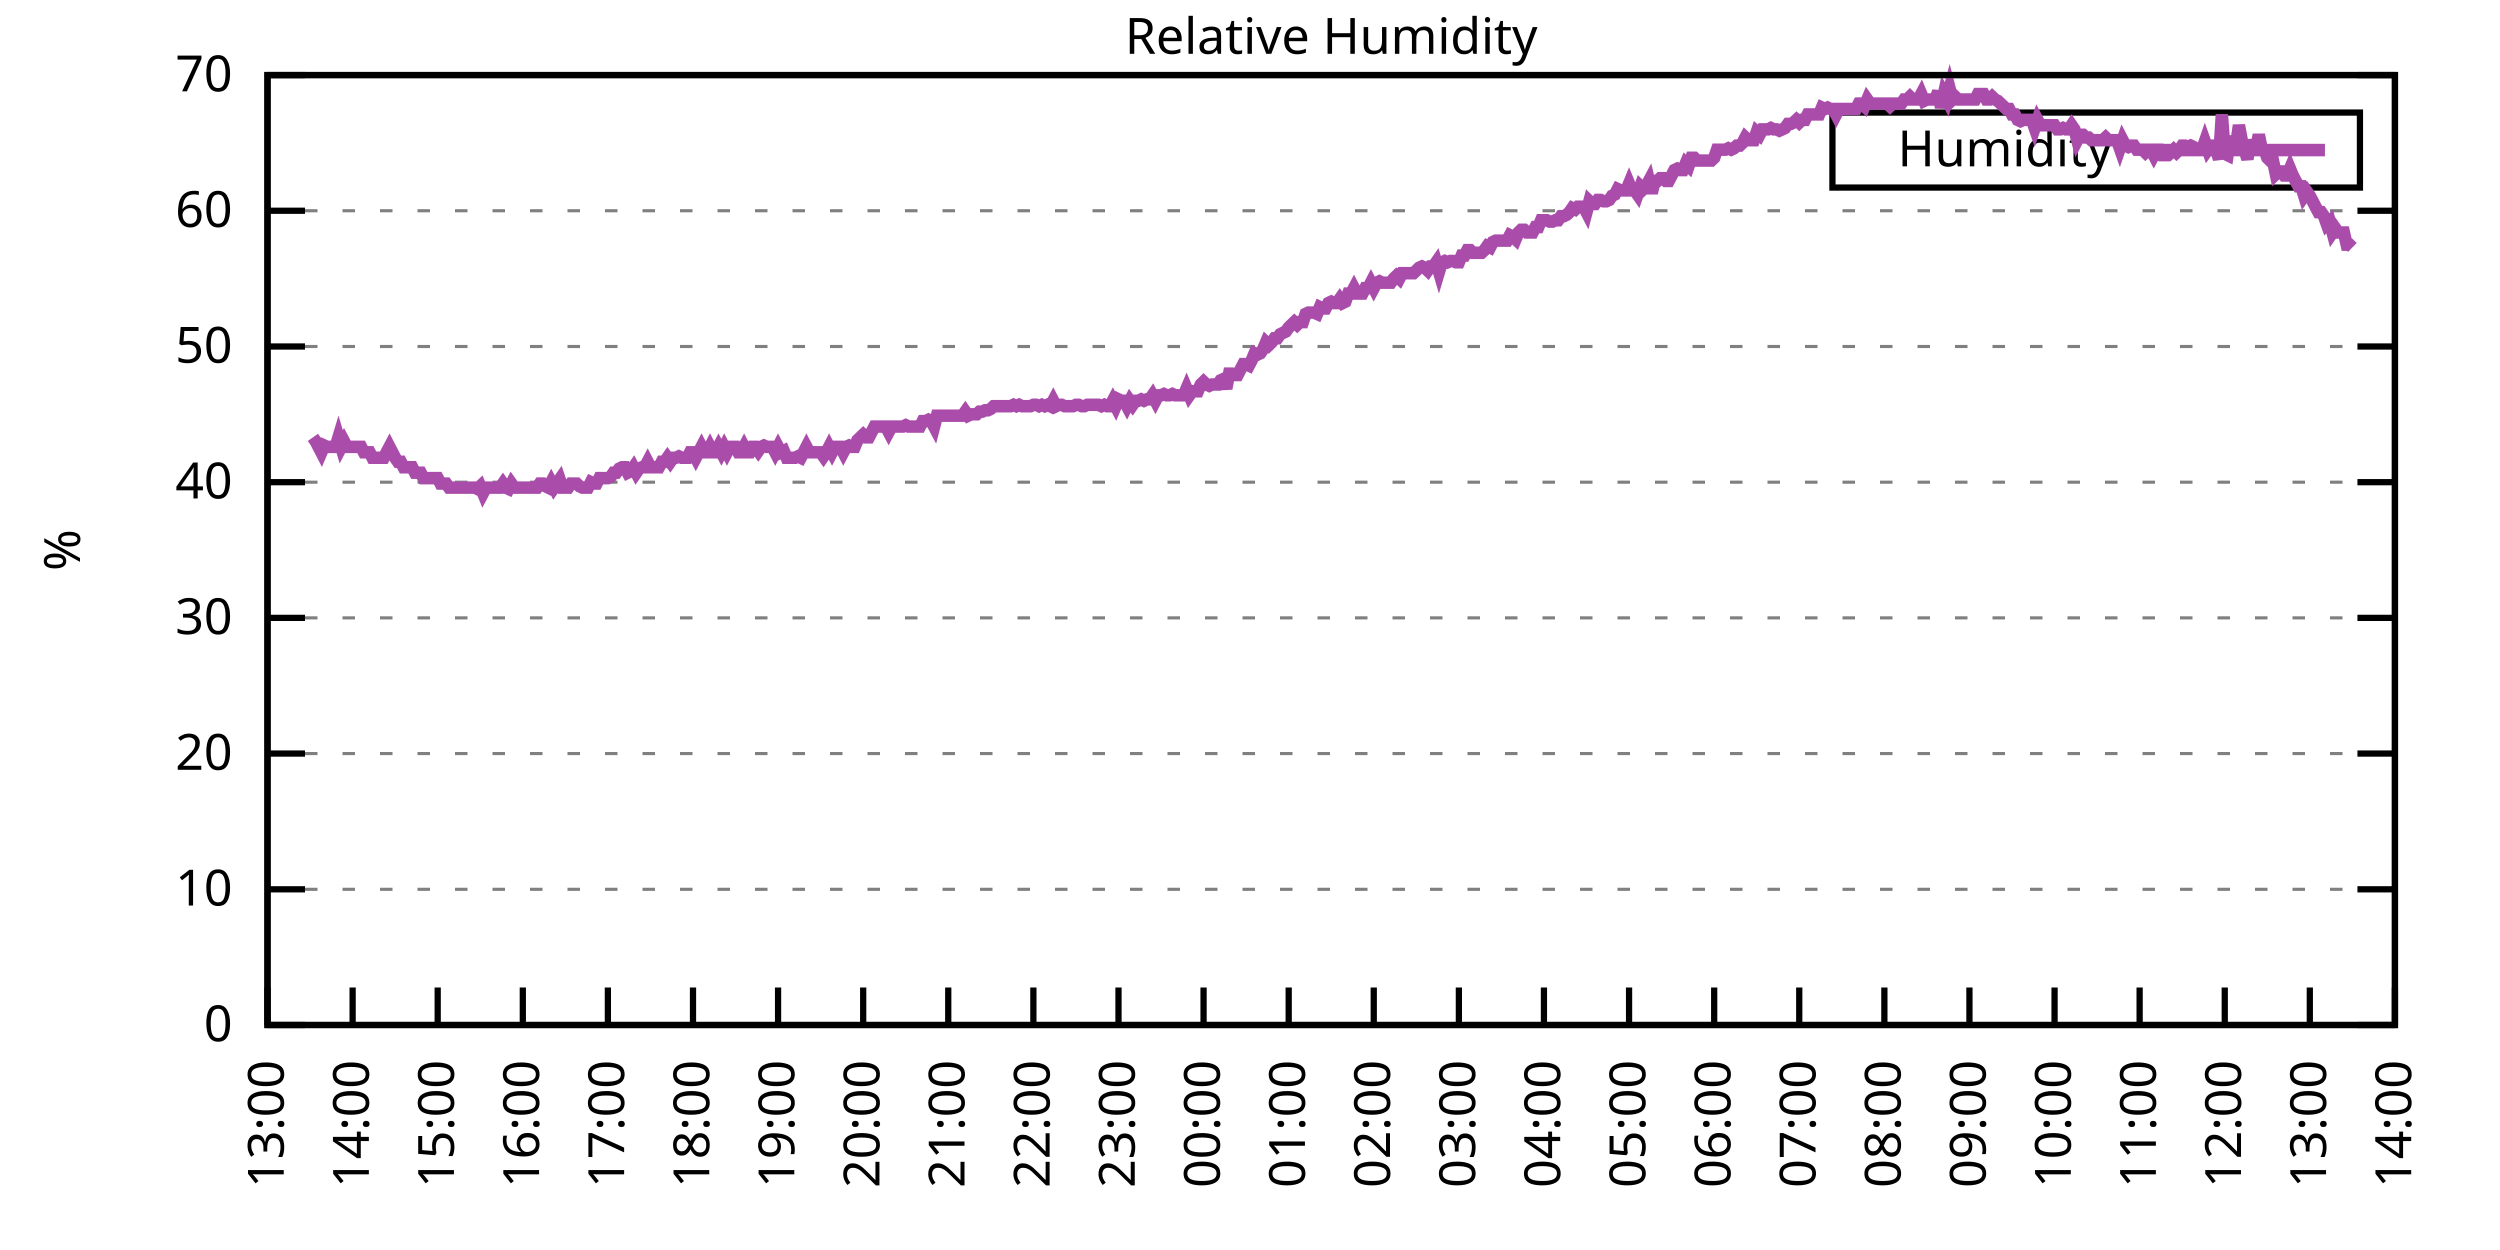
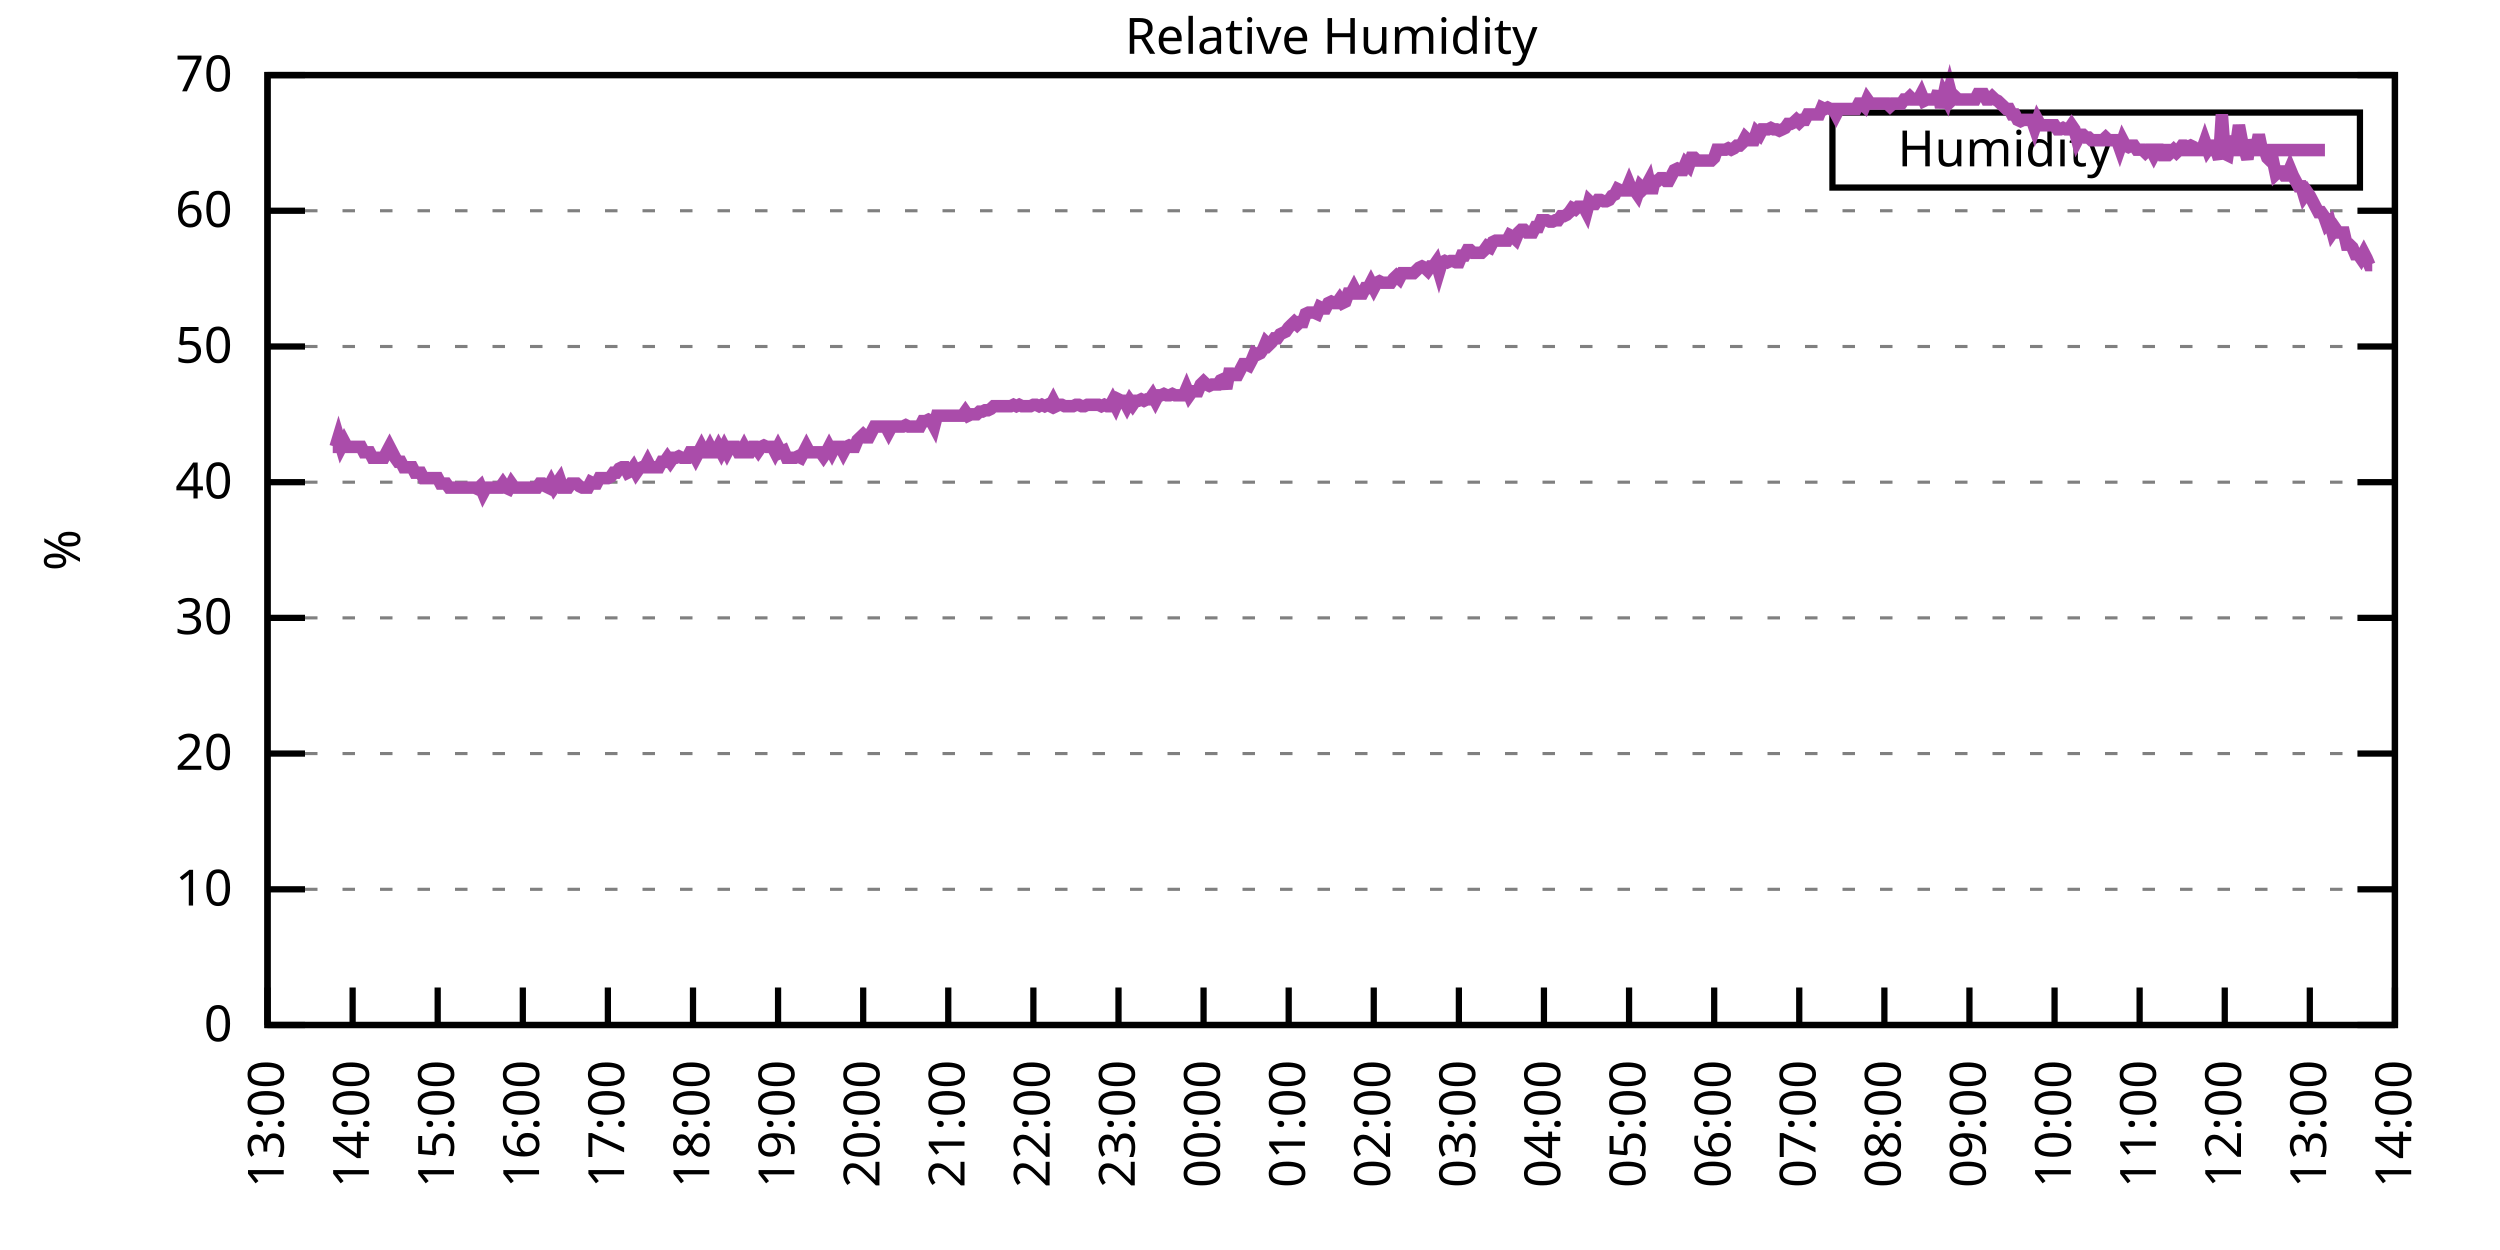
<svg xmlns="http://www.w3.org/2000/svg" xmlns:xlink="http://www.w3.org/1999/xlink" width="400" height="200" viewBox="0 0 400 200">
  <g id="gnuplot_canvas">
    <rect x="0" y="0" width="400" height="200" fill="none" />
    <defs>
      <circle id="gpDot" r="0.5" stroke-width="0.5" stroke="currentColor" />
      <path id="gpPt0" stroke-width="0.333" stroke="currentColor" d="M-1,0 h2 M0,-1 v2" />
      <path id="gpPt1" stroke-width="0.333" stroke="currentColor" d="M-1,-1 L1,1 M1,-1 L-1,1" />
      <path id="gpPt2" stroke-width="0.333" stroke="currentColor" d="M-1,0 L1,0 M0,-1 L0,1 M-1,-1 L1,1 M-1,1 L1,-1" />
      <rect id="gpPt3" stroke-width="0.333" stroke="currentColor" x="-1" y="-1" width="2" height="2" />
      <rect id="gpPt4" stroke-width="0.333" stroke="currentColor" fill="currentColor" x="-1" y="-1" width="2" height="2" />
      <circle id="gpPt5" stroke-width="0.333" stroke="currentColor" cx="0" cy="0" r="1" />
      <use xlink:href="#gpPt5" id="gpPt6" fill="currentColor" stroke="none" />
      <path id="gpPt7" stroke-width="0.333" stroke="currentColor" d="M0,-1.33 L-1.33,0.67 L1.33,0.67 z" />
      <use xlink:href="#gpPt7" id="gpPt8" fill="currentColor" stroke="none" />
      <use xlink:href="#gpPt7" id="gpPt9" stroke="currentColor" transform="rotate(180)" />
      <use xlink:href="#gpPt9" id="gpPt10" fill="currentColor" stroke="none" />
      <use xlink:href="#gpPt3" id="gpPt11" stroke="currentColor" transform="rotate(45)" />
      <use xlink:href="#gpPt11" id="gpPt12" fill="currentColor" stroke="none" />
      <path id="gpPt13" stroke-width="0.333" stroke="currentColor" d="M0,1.330 L1.265,0.411 L0.782,-1.067 L-0.782,-1.076 L-1.265,0.411 z" />
      <use xlink:href="#gpPt13" id="gpPt14" fill="currentColor" stroke="none" />
      <filter id="textbox" filterUnits="objectBoundingBox" x="0" y="0" height="1" width="1">
        <feFlood flood-color="white" flood-opacity="1" result="bgnd" />
        <feComposite in="SourceGraphic" in2="bgnd" operator="atop" />
      </filter>
      <filter id="greybox" filterUnits="objectBoundingBox" x="0" y="0" height="1" width="1">
        <feFlood flood-color="lightgrey" flood-opacity="1" result="grey" />
        <feComposite in="SourceGraphic" in2="grey" operator="atop" />
      </filter>
    </defs>
    <g fill="none" color="white" stroke="currentColor" stroke-width="1.00" stroke-linecap="butt" stroke-linejoin="miter">
</g>
    <g fill="none" color="black" stroke="currentColor" stroke-width="1.00" stroke-linecap="butt" stroke-linejoin="miter">
      <g stroke="none" shape-rendering="crispEdges">
        <polygon fill="rgb(255, 255, 255)" points="42.80,164.00 383.18,164.00 383.18,12.02 42.80,12.02 " />
      </g>
    </g>
    <g fill="none" color="black" stroke="currentColor" stroke-width="1.00" stroke-linecap="butt" stroke-linejoin="miter">
</g>
    <g fill="none" color="black" stroke="black" stroke-width="0.50" stroke-linecap="butt" stroke-linejoin="miter">
</g>
    <g fill="none" color="gray" stroke="currentColor" stroke-width="0.50" stroke-linecap="butt" stroke-linejoin="miter">
      <path stroke="gray" stroke-dasharray="2,4" class="gridline" d="M42.80,164.00 L383.19,164.00  " />
    </g>
    <g fill="none" color="gray" stroke="gray" stroke-width="1.00" stroke-linecap="butt" stroke-linejoin="miter">
</g>
    <g fill="none" color="black" stroke="currentColor" stroke-width="1.00" stroke-linecap="butt" stroke-linejoin="miter">
      <path stroke="black" d="M42.80,164.00 L48.80,164.00 M383.19,164.00 L377.19,164.00  " />
      <g transform="translate(37.20,166.60)" stroke="none" fill="black" font-family="Sans" font-size="8.00" text-anchor="end">
        <text>
          <tspan font-family="Sans"> 0</tspan>
        </text>
      </g>
    </g>
    <g fill="none" color="black" stroke="currentColor" stroke-width="1.00" stroke-linecap="butt" stroke-linejoin="miter">
</g>
    <g fill="none" color="black" stroke="black" stroke-width="0.50" stroke-linecap="butt" stroke-linejoin="miter">
</g>
    <g fill="none" color="gray" stroke="currentColor" stroke-width="0.50" stroke-linecap="butt" stroke-linejoin="miter">
      <path stroke="gray" stroke-dasharray="2,4" class="gridline" d="M42.80,142.29 L383.19,142.29  " />
    </g>
    <g fill="none" color="gray" stroke="gray" stroke-width="1.00" stroke-linecap="butt" stroke-linejoin="miter">
</g>
    <g fill="none" color="black" stroke="currentColor" stroke-width="1.00" stroke-linecap="butt" stroke-linejoin="miter">
      <path stroke="black" d="M42.80,142.29 L48.80,142.29 M383.19,142.29 L377.19,142.29  " />
      <g transform="translate(37.20,144.89)" stroke="none" fill="black" font-family="Sans" font-size="8.00" text-anchor="end">
        <text>
          <tspan font-family="Sans"> 10</tspan>
        </text>
      </g>
    </g>
    <g fill="none" color="black" stroke="currentColor" stroke-width="1.00" stroke-linecap="butt" stroke-linejoin="miter">
</g>
    <g fill="none" color="black" stroke="black" stroke-width="0.50" stroke-linecap="butt" stroke-linejoin="miter">
</g>
    <g fill="none" color="gray" stroke="currentColor" stroke-width="0.50" stroke-linecap="butt" stroke-linejoin="miter">
      <path stroke="gray" stroke-dasharray="2,4" class="gridline" d="M42.80,120.57 L383.19,120.57  " />
    </g>
    <g fill="none" color="gray" stroke="gray" stroke-width="1.00" stroke-linecap="butt" stroke-linejoin="miter">
</g>
    <g fill="none" color="black" stroke="currentColor" stroke-width="1.00" stroke-linecap="butt" stroke-linejoin="miter">
      <path stroke="black" d="M42.80,120.57 L48.80,120.57 M383.19,120.57 L377.19,120.57  " />
      <g transform="translate(37.20,123.17)" stroke="none" fill="black" font-family="Sans" font-size="8.00" text-anchor="end">
        <text>
          <tspan font-family="Sans"> 20</tspan>
        </text>
      </g>
    </g>
    <g fill="none" color="black" stroke="currentColor" stroke-width="1.00" stroke-linecap="butt" stroke-linejoin="miter">
</g>
    <g fill="none" color="black" stroke="black" stroke-width="0.50" stroke-linecap="butt" stroke-linejoin="miter">
</g>
    <g fill="none" color="gray" stroke="currentColor" stroke-width="0.50" stroke-linecap="butt" stroke-linejoin="miter">
      <path stroke="gray" stroke-dasharray="2,4" class="gridline" d="M42.80,98.86 L383.19,98.86  " />
    </g>
    <g fill="none" color="gray" stroke="gray" stroke-width="1.00" stroke-linecap="butt" stroke-linejoin="miter">
</g>
    <g fill="none" color="black" stroke="currentColor" stroke-width="1.00" stroke-linecap="butt" stroke-linejoin="miter">
      <path stroke="black" d="M42.80,98.86 L48.80,98.86 M383.19,98.86 L377.19,98.86  " />
      <g transform="translate(37.20,101.46)" stroke="none" fill="black" font-family="Sans" font-size="8.00" text-anchor="end">
        <text>
          <tspan font-family="Sans"> 30</tspan>
        </text>
      </g>
    </g>
    <g fill="none" color="black" stroke="currentColor" stroke-width="1.00" stroke-linecap="butt" stroke-linejoin="miter">
</g>
    <g fill="none" color="black" stroke="black" stroke-width="0.50" stroke-linecap="butt" stroke-linejoin="miter">
</g>
    <g fill="none" color="gray" stroke="currentColor" stroke-width="0.50" stroke-linecap="butt" stroke-linejoin="miter">
      <path stroke="gray" stroke-dasharray="2,4" class="gridline" d="M42.80,77.15 L383.19,77.15  " />
    </g>
    <g fill="none" color="gray" stroke="gray" stroke-width="1.00" stroke-linecap="butt" stroke-linejoin="miter">
</g>
    <g fill="none" color="black" stroke="currentColor" stroke-width="1.00" stroke-linecap="butt" stroke-linejoin="miter">
      <path stroke="black" d="M42.80,77.15 L48.80,77.15 M383.19,77.15 L377.19,77.15  " />
      <g transform="translate(37.20,79.75)" stroke="none" fill="black" font-family="Sans" font-size="8.00" text-anchor="end">
        <text>
          <tspan font-family="Sans"> 40</tspan>
        </text>
      </g>
    </g>
    <g fill="none" color="black" stroke="currentColor" stroke-width="1.00" stroke-linecap="butt" stroke-linejoin="miter">
</g>
    <g fill="none" color="black" stroke="black" stroke-width="0.50" stroke-linecap="butt" stroke-linejoin="miter">
</g>
    <g fill="none" color="gray" stroke="currentColor" stroke-width="0.50" stroke-linecap="butt" stroke-linejoin="miter">
      <path stroke="gray" stroke-dasharray="2,4" class="gridline" d="M42.80,55.44 L383.19,55.44  " />
    </g>
    <g fill="none" color="gray" stroke="gray" stroke-width="1.00" stroke-linecap="butt" stroke-linejoin="miter">
</g>
    <g fill="none" color="black" stroke="currentColor" stroke-width="1.00" stroke-linecap="butt" stroke-linejoin="miter">
      <path stroke="black" d="M42.80,55.44 L48.80,55.44 M383.19,55.44 L377.19,55.44  " />
      <g transform="translate(37.20,58.04)" stroke="none" fill="black" font-family="Sans" font-size="8.00" text-anchor="end">
        <text>
          <tspan font-family="Sans"> 50</tspan>
        </text>
      </g>
    </g>
    <g fill="none" color="black" stroke="currentColor" stroke-width="1.00" stroke-linecap="butt" stroke-linejoin="miter">
</g>
    <g fill="none" color="black" stroke="black" stroke-width="0.50" stroke-linecap="butt" stroke-linejoin="miter">
</g>
    <g fill="none" color="gray" stroke="currentColor" stroke-width="0.50" stroke-linecap="butt" stroke-linejoin="miter">
      <path stroke="gray" stroke-dasharray="2,4" class="gridline" d="M42.80,33.72 L383.19,33.72  " />
    </g>
    <g fill="none" color="gray" stroke="gray" stroke-width="1.00" stroke-linecap="butt" stroke-linejoin="miter">
</g>
    <g fill="none" color="black" stroke="currentColor" stroke-width="1.00" stroke-linecap="butt" stroke-linejoin="miter">
      <path stroke="black" d="M42.80,33.72 L48.80,33.72 M383.19,33.72 L377.19,33.72  " />
      <g transform="translate(37.20,36.32)" stroke="none" fill="black" font-family="Sans" font-size="8.00" text-anchor="end">
        <text>
          <tspan font-family="Sans"> 60</tspan>
        </text>
      </g>
    </g>
    <g fill="none" color="black" stroke="currentColor" stroke-width="1.00" stroke-linecap="butt" stroke-linejoin="miter">
</g>
    <g fill="none" color="black" stroke="black" stroke-width="0.50" stroke-linecap="butt" stroke-linejoin="miter">
</g>
    <g fill="none" color="gray" stroke="currentColor" stroke-width="0.50" stroke-linecap="butt" stroke-linejoin="miter">
      <path stroke="gray" stroke-dasharray="2,4" class="gridline" d="M42.80,12.01 L383.19,12.01  " />
    </g>
    <g fill="none" color="gray" stroke="gray" stroke-width="1.00" stroke-linecap="butt" stroke-linejoin="miter">
</g>
    <g fill="none" color="black" stroke="currentColor" stroke-width="1.00" stroke-linecap="butt" stroke-linejoin="miter">
      <path stroke="black" d="M42.80,12.01 L48.80,12.01 M383.19,12.01 L377.19,12.01  " />
      <g transform="translate(37.20,14.61)" stroke="none" fill="black" font-family="Sans" font-size="8.00" text-anchor="end">
        <text>
          <tspan font-family="Sans"> 70</tspan>
        </text>
      </g>
    </g>
    <g fill="none" color="black" stroke="currentColor" stroke-width="1.00" stroke-linecap="butt" stroke-linejoin="miter">
      <path stroke="black" d="M42.80,164.00 L42.80,158.00  " />
      <g transform="translate(45.40,169.60) rotate(270.00)" stroke="none" fill="black" font-family="Sans" font-size="8.00" text-anchor="end">
        <text>
          <tspan font-family="Sans">13:00</tspan>
        </text>
      </g>
    </g>
    <g fill="none" color="black" stroke="currentColor" stroke-width="1.00" stroke-linecap="butt" stroke-linejoin="miter">
      <path stroke="black" d="M56.42,164.00 L56.42,158.00  " />
      <g transform="translate(59.02,169.60) rotate(270.00)" stroke="none" fill="black" font-family="Sans" font-size="8.00" text-anchor="end">
        <text>
          <tspan font-family="Sans">14:00</tspan>
        </text>
      </g>
    </g>
    <g fill="none" color="black" stroke="currentColor" stroke-width="1.00" stroke-linecap="butt" stroke-linejoin="miter">
      <path stroke="black" d="M70.03,164.00 L70.03,158.00  " />
      <g transform="translate(72.63,169.60) rotate(270.00)" stroke="none" fill="black" font-family="Sans" font-size="8.00" text-anchor="end">
        <text>
          <tspan font-family="Sans">15:00</tspan>
        </text>
      </g>
    </g>
    <g fill="none" color="black" stroke="currentColor" stroke-width="1.00" stroke-linecap="butt" stroke-linejoin="miter">
      <path stroke="black" d="M83.65,164.00 L83.65,158.00  " />
      <g transform="translate(86.25,169.60) rotate(270.00)" stroke="none" fill="black" font-family="Sans" font-size="8.00" text-anchor="end">
        <text>
          <tspan font-family="Sans">16:00</tspan>
        </text>
      </g>
    </g>
    <g fill="none" color="black" stroke="currentColor" stroke-width="1.00" stroke-linecap="butt" stroke-linejoin="miter">
      <path stroke="black" d="M97.26,164.00 L97.26,158.00  " />
      <g transform="translate(99.86,169.60) rotate(270.00)" stroke="none" fill="black" font-family="Sans" font-size="8.00" text-anchor="end">
        <text>
          <tspan font-family="Sans">17:00</tspan>
        </text>
      </g>
    </g>
    <g fill="none" color="black" stroke="currentColor" stroke-width="1.00" stroke-linecap="butt" stroke-linejoin="miter">
      <path stroke="black" d="M110.88,164.00 L110.88,158.00  " />
      <g transform="translate(113.48,169.60) rotate(270.00)" stroke="none" fill="black" font-family="Sans" font-size="8.00" text-anchor="end">
        <text>
          <tspan font-family="Sans">18:00</tspan>
        </text>
      </g>
    </g>
    <g fill="none" color="black" stroke="currentColor" stroke-width="1.00" stroke-linecap="butt" stroke-linejoin="miter">
      <path stroke="black" d="M124.49,164.00 L124.49,158.00  " />
      <g transform="translate(127.09,169.60) rotate(270.00)" stroke="none" fill="black" font-family="Sans" font-size="8.00" text-anchor="end">
        <text>
          <tspan font-family="Sans">19:00</tspan>
        </text>
      </g>
    </g>
    <g fill="none" color="black" stroke="currentColor" stroke-width="1.00" stroke-linecap="butt" stroke-linejoin="miter">
      <path stroke="black" d="M138.11,164.00 L138.11,158.00  " />
      <g transform="translate(140.71,169.60) rotate(270.00)" stroke="none" fill="black" font-family="Sans" font-size="8.00" text-anchor="end">
        <text>
          <tspan font-family="Sans">20:00</tspan>
        </text>
      </g>
    </g>
    <g fill="none" color="black" stroke="currentColor" stroke-width="1.00" stroke-linecap="butt" stroke-linejoin="miter">
      <path stroke="black" d="M151.72,164.00 L151.72,158.00  " />
      <g transform="translate(154.32,169.60) rotate(270.00)" stroke="none" fill="black" font-family="Sans" font-size="8.00" text-anchor="end">
        <text>
          <tspan font-family="Sans">21:00</tspan>
        </text>
      </g>
    </g>
    <g fill="none" color="black" stroke="currentColor" stroke-width="1.00" stroke-linecap="butt" stroke-linejoin="miter">
      <path stroke="black" d="M165.34,164.00 L165.34,158.00  " />
      <g transform="translate(167.94,169.60) rotate(270.00)" stroke="none" fill="black" font-family="Sans" font-size="8.00" text-anchor="end">
        <text>
          <tspan font-family="Sans">22:00</tspan>
        </text>
      </g>
    </g>
    <g fill="none" color="black" stroke="currentColor" stroke-width="1.00" stroke-linecap="butt" stroke-linejoin="miter">
      <path stroke="black" d="M178.96,164.00 L178.96,158.00  " />
      <g transform="translate(181.56,169.60) rotate(270.00)" stroke="none" fill="black" font-family="Sans" font-size="8.00" text-anchor="end">
        <text>
          <tspan font-family="Sans">23:00</tspan>
        </text>
      </g>
    </g>
    <g fill="none" color="black" stroke="currentColor" stroke-width="1.00" stroke-linecap="butt" stroke-linejoin="miter">
      <path stroke="black" d="M192.57,164.00 L192.57,158.00  " />
      <g transform="translate(195.17,169.60) rotate(270.00)" stroke="none" fill="black" font-family="Sans" font-size="8.00" text-anchor="end">
        <text>
          <tspan font-family="Sans">00:00</tspan>
        </text>
      </g>
    </g>
    <g fill="none" color="black" stroke="currentColor" stroke-width="1.00" stroke-linecap="butt" stroke-linejoin="miter">
      <path stroke="black" d="M206.19,164.00 L206.19,158.00  " />
      <g transform="translate(208.79,169.60) rotate(270.00)" stroke="none" fill="black" font-family="Sans" font-size="8.00" text-anchor="end">
        <text>
          <tspan font-family="Sans">01:00</tspan>
        </text>
      </g>
    </g>
    <g fill="none" color="black" stroke="currentColor" stroke-width="1.00" stroke-linecap="butt" stroke-linejoin="miter">
      <path stroke="black" d="M219.80,164.00 L219.80,158.00  " />
      <g transform="translate(222.40,169.60) rotate(270.00)" stroke="none" fill="black" font-family="Sans" font-size="8.00" text-anchor="end">
        <text>
          <tspan font-family="Sans">02:00</tspan>
        </text>
      </g>
    </g>
    <g fill="none" color="black" stroke="currentColor" stroke-width="1.00" stroke-linecap="butt" stroke-linejoin="miter">
      <path stroke="black" d="M233.42,164.00 L233.42,158.00  " />
      <g transform="translate(236.02,169.60) rotate(270.00)" stroke="none" fill="black" font-family="Sans" font-size="8.00" text-anchor="end">
        <text>
          <tspan font-family="Sans">03:00</tspan>
        </text>
      </g>
    </g>
    <g fill="none" color="black" stroke="currentColor" stroke-width="1.00" stroke-linecap="butt" stroke-linejoin="miter">
      <path stroke="black" d="M247.03,164.00 L247.03,158.00  " />
      <g transform="translate(249.63,169.60) rotate(270.00)" stroke="none" fill="black" font-family="Sans" font-size="8.00" text-anchor="end">
        <text>
          <tspan font-family="Sans">04:00</tspan>
        </text>
      </g>
    </g>
    <g fill="none" color="black" stroke="currentColor" stroke-width="1.00" stroke-linecap="butt" stroke-linejoin="miter">
      <path stroke="black" d="M260.65,164.00 L260.65,158.00  " />
      <g transform="translate(263.25,169.60) rotate(270.00)" stroke="none" fill="black" font-family="Sans" font-size="8.00" text-anchor="end">
        <text>
          <tspan font-family="Sans">05:00</tspan>
        </text>
      </g>
    </g>
    <g fill="none" color="black" stroke="currentColor" stroke-width="1.00" stroke-linecap="butt" stroke-linejoin="miter">
      <path stroke="black" d="M274.27,164.00 L274.27,158.00  " />
      <g transform="translate(276.87,169.60) rotate(270.00)" stroke="none" fill="black" font-family="Sans" font-size="8.00" text-anchor="end">
        <text>
          <tspan font-family="Sans">06:00</tspan>
        </text>
      </g>
    </g>
    <g fill="none" color="black" stroke="currentColor" stroke-width="1.00" stroke-linecap="butt" stroke-linejoin="miter">
      <path stroke="black" d="M287.88,164.00 L287.88,158.00  " />
      <g transform="translate(290.48,169.60) rotate(270.00)" stroke="none" fill="black" font-family="Sans" font-size="8.00" text-anchor="end">
        <text>
          <tspan font-family="Sans">07:00</tspan>
        </text>
      </g>
    </g>
    <g fill="none" color="black" stroke="currentColor" stroke-width="1.00" stroke-linecap="butt" stroke-linejoin="miter">
      <path stroke="black" d="M301.50,164.00 L301.50,158.00  " />
      <g transform="translate(304.10,169.60) rotate(270.00)" stroke="none" fill="black" font-family="Sans" font-size="8.00" text-anchor="end">
        <text>
          <tspan font-family="Sans">08:00</tspan>
        </text>
      </g>
    </g>
    <g fill="none" color="black" stroke="currentColor" stroke-width="1.00" stroke-linecap="butt" stroke-linejoin="miter">
      <path stroke="black" d="M315.11,164.00 L315.11,158.00  " />
      <g transform="translate(317.71,169.60) rotate(270.00)" stroke="none" fill="black" font-family="Sans" font-size="8.00" text-anchor="end">
        <text>
          <tspan font-family="Sans">09:00</tspan>
        </text>
      </g>
    </g>
    <g fill="none" color="black" stroke="currentColor" stroke-width="1.00" stroke-linecap="butt" stroke-linejoin="miter">
      <path stroke="black" d="M328.73,164.00 L328.73,158.00  " />
      <g transform="translate(331.33,169.60) rotate(270.00)" stroke="none" fill="black" font-family="Sans" font-size="8.00" text-anchor="end">
        <text>
          <tspan font-family="Sans">10:00</tspan>
        </text>
      </g>
    </g>
    <g fill="none" color="black" stroke="currentColor" stroke-width="1.00" stroke-linecap="butt" stroke-linejoin="miter">
      <path stroke="black" d="M342.34,164.00 L342.34,158.00  " />
      <g transform="translate(344.94,169.60) rotate(270.00)" stroke="none" fill="black" font-family="Sans" font-size="8.00" text-anchor="end">
        <text>
          <tspan font-family="Sans">11:00</tspan>
        </text>
      </g>
    </g>
    <g fill="none" color="black" stroke="currentColor" stroke-width="1.00" stroke-linecap="butt" stroke-linejoin="miter">
      <path stroke="black" d="M355.96,164.00 L355.96,158.00  " />
      <g transform="translate(358.56,169.60) rotate(270.00)" stroke="none" fill="black" font-family="Sans" font-size="8.00" text-anchor="end">
        <text>
          <tspan font-family="Sans">12:00</tspan>
        </text>
      </g>
    </g>
    <g fill="none" color="black" stroke="currentColor" stroke-width="1.00" stroke-linecap="butt" stroke-linejoin="miter">
      <path stroke="black" d="M369.57,164.00 L369.57,158.00  " />
      <g transform="translate(372.17,169.60) rotate(270.00)" stroke="none" fill="black" font-family="Sans" font-size="8.00" text-anchor="end">
        <text>
          <tspan font-family="Sans">13:00</tspan>
        </text>
      </g>
    </g>
    <g fill="none" color="black" stroke="currentColor" stroke-width="1.00" stroke-linecap="butt" stroke-linejoin="miter">
      <path stroke="black" d="M383.19,164.00 L383.19,158.00  " />
      <g transform="translate(385.79,169.60) rotate(270.00)" stroke="none" fill="black" font-family="Sans" font-size="8.00" text-anchor="end">
        <text>
          <tspan font-family="Sans">14:00</tspan>
        </text>
      </g>
    </g>
    <g fill="none" color="black" stroke="currentColor" stroke-width="1.00" stroke-linecap="butt" stroke-linejoin="miter">
</g>
    <g fill="none" color="black" stroke="currentColor" stroke-width="1.00" stroke-linecap="butt" stroke-linejoin="miter">
      <path stroke="black" d="M42.80,12.01 L42.80,164.00 L383.19,164.00 L383.19,12.01 L42.80,12.01 Z  " />
    </g>
    <g fill="none" color="black" stroke="currentColor" stroke-width="1.00" stroke-linecap="butt" stroke-linejoin="miter">
</g>
    <g fill="none" color="black" stroke="currentColor" stroke-width="1.00" stroke-linecap="butt" stroke-linejoin="miter">
      <path stroke="black" d="M293.19,30.01 L293.19,18.01 L377.59,18.01 L377.59,30.01 L293.19,30.01 Z  " />
    </g>
    <g id="Relative_Humidity_plot_1">
      <g fill="none" color="white" stroke="black" stroke-width="2.00" stroke-linecap="butt" stroke-linejoin="miter">
</g>
      <g fill="none" color="black" stroke="currentColor" stroke-width="2.00" stroke-linecap="butt" stroke-linejoin="miter">
        <g transform="translate(337.99,26.61)" stroke="none" fill="black" font-family="Sans" font-size="8.00" text-anchor="end">
          <text>
            <tspan font-family="Sans">Humidity</tspan>
          </text>
        </g>
      </g>
      <g fill="none" color="black" stroke="currentColor" stroke-width="2.00" stroke-linecap="butt" stroke-linejoin="miter">
-         <path stroke="rgb(170,  76, 170)" d="M343.59,24.01 L371.99,24.01 M50.06,69.98 L50.52,70.63 L50.97,71.50 L51.42,72.37 L51.88,71.29 L52.33,71.50   L52.78,71.50 L53.24,71.50 L53.69,71.50 L54.15,69.98 L54.60,71.50 L55.05,70.63 L55.51,71.50 L55.96,71.50   L56.42,71.50 L56.87,71.50 L57.32,71.50 L57.78,71.50 L58.23,72.37 L58.68,72.37 L59.14,72.37 L59.59,73.24   L60.05,73.24 L60.50,73.24 L60.95,73.24 L61.41,73.24 L61.86,72.37 L62.32,71.50 L62.77,72.37 L63.22,73.24   L63.68,73.89 L64.13,73.89 L64.58,74.76 L65.04,74.76 L65.49,74.76 L65.95,74.76 L66.40,75.63 L66.85,75.63   L67.31,75.63 L67.76,76.50 L68.22,76.50 L68.67,76.50 L69.12,76.50 L69.58,76.50 L70.03,76.50 L70.49,77.37   L70.94,77.37 L71.39,77.37 L71.85,78.02 L72.30,78.02 L72.75,78.02 L73.21,78.02 L73.66,78.02 L74.12,78.02   L74.57,78.02 L75.02,78.02 L75.48,78.02 L75.93,78.02 L76.39,78.23 L76.84,77.80 L77.29,78.89 L77.75,78.02   L78.20,78.02 L78.65,78.02 L79.11,78.02 L79.56,78.02 L80.02,78.02 L80.47,77.37 L80.92,78.02 L81.38,78.23   L81.83,77.37 L82.29,78.02 L82.74,78.02 L83.19,78.02 L83.65,78.02 L84.10,78.02 L84.55,78.02 L85.01,78.02   L85.46,78.02 L85.92,78.02 L86.37,77.37 L86.82,77.37 L87.28,77.80 L87.73,78.02 L88.19,77.15 L88.64,78.02   L89.09,77.37 L89.55,76.71 L90.00,78.02 L90.45,78.02 L90.91,78.02 L91.36,77.37 L91.82,77.37 L92.27,77.37   L92.72,77.80 L93.18,78.02 L93.63,78.02 L94.09,78.02 L94.54,77.15 L94.99,77.37 L95.45,77.37 L95.90,76.50   L96.35,76.50 L96.81,76.50 L97.26,76.50 L97.72,76.28 L98.17,75.63 L98.62,75.63 L99.08,74.98 L99.53,74.76   L99.99,74.76 L100.44,75.63 L100.89,75.41 L101.35,74.76 L101.80,75.63 L102.25,74.98 L102.71,74.76 L103.16,74.76   L103.62,73.89 L104.07,74.76 L104.52,74.76 L104.98,74.76 L105.43,74.76 L105.89,73.89 L106.34,73.89 L106.79,73.24   L107.25,73.89 L107.70,73.24 L108.15,73.24 L108.61,73.02 L109.06,73.24 L109.52,73.24 L109.97,73.24 L110.42,72.37   L110.88,72.37 L111.33,73.24 L111.79,72.37 L112.24,71.50 L112.69,72.37 L113.15,72.37 L113.60,71.50 L114.05,72.37   L114.51,72.37 L114.96,71.50 L115.42,72.37 L115.87,71.50 L116.32,72.37 L116.78,71.50 L117.23,71.50 L117.69,71.50   L118.14,72.37 L118.59,72.37 L119.05,71.50 L119.50,72.37 L119.96,72.37 L120.41,71.50 L120.86,71.50 L121.32,72.15   L121.77,71.50 L122.22,71.29 L122.68,71.50 L123.13,71.50 L123.59,71.50 L124.04,72.37 L124.49,71.50 L124.95,72.37   L125.40,72.15 L125.86,73.24 L126.31,73.24 L126.76,73.24 L127.22,73.24 L127.67,73.02 L128.12,73.24 L128.58,72.37   L129.03,71.50 L129.49,72.37 L129.94,72.37 L130.39,72.37 L130.85,72.37 L131.30,72.37 L131.76,73.02 L132.21,72.37   L132.66,71.50 L133.12,72.37 L133.57,71.50 L134.02,71.50 L134.48,71.50 L134.93,72.37 L135.39,71.50 L135.84,71.29   L136.29,71.50 L136.75,71.50 L137.20,70.42 L137.66,69.98 L138.11,69.55 L138.56,69.98 L139.02,69.98 L139.47,69.11   L139.92,68.25 L140.38,68.25 L140.83,68.25 L141.29,68.25 L141.74,68.25 L142.19,69.11 L142.65,68.25 L143.10,68.25   L143.56,68.25 L144.01,68.25 L144.46,68.25 L144.92,68.03 L145.37,68.25 L145.82,68.25 L146.28,68.25 L146.73,68.25   L147.19,68.25 L147.64,67.38 L148.09,67.38 L148.55,67.16 L149.00,67.38 L149.46,68.25 L149.91,66.51 L150.36,66.51   L150.82,66.51 L151.27,66.51 L151.72,66.51 L152.18,66.51 L152.63,66.51 L153.09,66.51 L153.54,66.51 L153.99,66.51   L154.45,65.86 L154.90,66.51 L155.36,66.29 L155.81,66.29 L156.26,66.29 L156.72,65.86 L157.17,65.86 L157.62,65.64   L158.08,65.64 L158.53,65.42 L158.99,64.99 L159.44,64.99 L159.89,64.99 L160.35,64.99 L160.80,64.99 L161.26,64.99   L161.71,64.99 L162.16,64.77 L162.62,64.99 L163.07,64.77 L163.52,64.99 L163.98,64.99 L164.43,64.99 L164.89,64.99   L165.34,64.77 L165.79,64.77 L166.25,64.99 L166.70,64.77 L167.16,64.99 L167.61,64.77 L168.06,64.99 L168.52,64.12   L168.97,64.99 L169.43,64.77 L169.88,64.77 L170.33,64.99 L170.79,64.99 L171.24,64.99 L171.69,64.99 L172.15,64.77   L172.60,64.77 L173.06,64.99 L173.51,64.99 L173.96,64.77 L174.42,64.77 L174.87,64.77 L175.33,64.77 L175.78,64.77   L176.23,64.99 L176.69,64.77 L177.14,64.99 L177.59,64.99 L178.05,64.12 L178.50,64.99 L178.96,63.90 L179.41,64.12   L179.86,64.12 L180.32,64.99 L180.77,64.12 L181.23,64.77 L181.68,64.12 L182.13,64.12 L182.59,63.90 L183.04,64.12   L183.49,63.90 L183.95,63.90 L184.40,63.25 L184.86,64.12 L185.31,63.25 L185.76,63.25 L186.22,63.04 L186.67,63.25   L187.13,63.25 L187.58,63.04 L188.03,63.25 L188.49,63.25 L188.94,63.25 L189.39,63.25 L189.85,62.17 L190.30,63.25   L190.76,62.60 L191.21,62.60 L191.66,62.60 L192.12,61.52 L192.57,61.08 L193.03,61.52 L193.48,61.73 L193.93,61.52   L194.39,61.52 L194.84,61.52 L195.29,60.86 L195.75,60.65 L196.20,62.17 L196.66,59.78 L197.11,59.78 L197.56,60.00   L198.02,60.00 L198.47,59.13 L198.93,58.26 L199.38,58.26 L199.83,58.48 L200.29,57.61 L200.74,56.52 L201.19,56.74   L201.65,56.52 L202.10,55.87 L202.56,54.78 L203.01,55.22 L203.46,54.78 L203.92,54.13 L204.37,54.13 L204.83,53.48   L205.28,53.26 L205.73,53.05 L206.19,52.40 L206.64,51.96 L207.09,51.53 L207.55,51.96 L208.00,51.53 L208.46,51.53   L208.91,50.22 L209.36,50.01 L209.82,50.01 L210.27,50.01 L210.73,50.22 L211.18,49.14 L211.63,49.36 L212.09,49.36   L212.54,48.49 L213.00,48.27 L213.45,48.49 L213.90,48.49 L214.36,47.84 L214.81,48.49 L215.26,48.27 L215.72,46.97   L216.17,46.97 L216.63,46.10 L217.08,46.97 L217.53,46.97 L217.99,46.97 L218.44,46.10 L218.90,46.10 L219.35,45.23   L219.80,46.10 L220.26,45.23 L220.71,45.01 L221.16,45.23 L221.62,45.23 L222.07,45.23 L222.53,45.23 L222.98,44.58   L223.43,44.15 L223.89,44.58 L224.34,43.71 L224.80,43.71 L225.25,43.71 L225.70,43.71 L226.16,43.71 L226.61,43.28   L227.06,42.84 L227.52,42.63 L227.97,42.84 L228.43,43.28 L228.88,42.63 L229.33,42.63 L229.79,41.97 L230.24,43.49   L230.70,41.97 L231.15,41.76 L231.60,41.97 L232.06,41.76 L232.51,41.76 L232.96,41.97 L233.42,41.97 L233.87,40.89   L234.33,40.89 L234.78,40.02 L235.23,40.02 L235.69,40.45 L236.14,40.45 L236.60,40.45 L237.05,40.45 L237.50,40.02   L237.96,39.37 L238.41,39.59 L238.86,38.72 L239.32,38.50 L239.77,38.50 L240.23,38.50 L240.68,38.50 L241.13,38.50   L241.59,37.63 L242.04,37.85 L242.50,38.28 L242.95,37.20 L243.40,36.76 L243.86,36.76 L244.31,37.20 L244.76,37.20   L245.22,37.20 L245.67,36.33 L246.13,36.33 L246.58,35.24 L247.03,35.24 L247.49,35.24 L247.94,35.46 L248.40,35.46   L248.85,35.24 L249.30,35.24 L249.76,34.59 L250.21,34.59 L250.66,34.37 L251.12,33.94 L251.57,33.29 L252.03,33.51   L252.48,33.07 L252.93,33.07 L253.39,33.07 L253.84,33.94 L254.30,32.20 L254.75,32.64 L255.20,32.64 L255.66,31.99   L256.11,31.99 L256.56,32.20 L257.02,32.20 L257.47,31.99 L257.93,31.33 L258.38,31.12 L258.83,30.25 L259.29,30.47   L259.74,30.47 L260.20,30.47 L260.65,29.38 L261.10,30.47 L261.56,30.47 L262.01,31.12 L262.47,29.81 L262.92,30.25   L263.37,29.81 L263.83,28.95 L264.28,30.90 L264.73,28.95 L265.19,28.95 L265.64,28.51 L266.10,28.51 L266.55,28.95   L267.00,28.95 L267.46,28.08 L267.91,27.21 L268.37,26.99 L268.82,27.21 L269.27,27.21 L269.73,26.12 L270.18,26.56   L270.63,25.25 L271.09,25.25 L271.54,25.69 L272.00,25.69 L272.45,25.69 L272.90,25.69 L273.36,25.69 L273.81,25.69   L274.27,25.25 L274.72,23.95 L275.17,23.95 L275.63,23.95 L276.08,23.95 L276.53,23.73 L276.99,23.95 L277.44,23.73   L277.90,23.30 L278.35,23.30 L278.80,22.87 L279.26,22.00 L279.71,22.43 L280.17,22.43 L280.62,22.43 L281.07,21.13   L281.53,21.56 L281.98,20.70 L282.43,20.70 L282.89,20.70 L283.34,20.48 L283.80,20.70 L284.25,20.70 L284.70,20.91   L285.16,20.70 L285.61,20.48 L286.07,19.83 L286.52,19.83 L286.97,19.61 L287.43,19.18 L287.88,19.61 L288.33,19.18   L288.79,19.18 L289.24,18.31 L289.70,18.31 L290.15,18.31 L290.60,18.31 L291.06,18.31 L291.51,17.22 L291.97,17.44   L292.42,17.22 L292.87,17.44 L293.33,17.44 L293.78,18.31 L294.23,17.44 L294.69,17.44 L295.14,17.44 L295.60,17.44   L296.05,17.44 L296.50,17.44 L296.96,17.44 L297.41,16.57 L297.87,16.57 L298.32,17.00 L298.77,15.92 L299.23,16.57   L299.68,16.57 L300.13,16.57 L300.59,16.57 L301.04,16.57 L301.50,16.57 L301.95,16.57 L302.40,17.00 L302.86,16.57   L303.31,16.57 L303.77,16.57 L304.22,16.57 L304.67,15.92 L305.13,15.92 L305.58,15.48 L306.03,15.92 L306.49,15.92   L306.94,15.92 L307.40,15.05 L307.85,16.14 L308.30,15.92 L308.76,15.92 L309.21,15.92 L309.67,15.92 L310.12,14.62   L310.57,17.22 L311.03,15.05 L311.48,15.92 L311.94,14.18 L312.39,15.92 L312.84,15.48 L313.30,15.92 L313.75,15.92   L314.20,15.92 L314.66,15.92 L315.11,15.92 L315.57,15.92 L316.02,15.92 L316.47,15.05 L316.93,15.05 L317.38,15.05   L317.84,15.92 L318.29,15.92 L318.74,15.48 L319.20,15.92 L319.65,16.14 L320.10,16.57 L320.56,17.00 L321.01,17.44   L321.47,17.44 L321.92,18.31 L322.37,18.31 L322.83,19.18 L323.28,19.39 L323.74,19.18 L324.19,19.18 L324.64,19.18   L325.10,19.18 L325.55,20.48 L326.00,19.18 L326.46,20.04 L326.91,20.04 L327.37,20.04 L327.82,20.04 L328.27,20.04   L328.73,20.04 L329.18,20.70 L329.64,20.70 L330.09,20.48 L330.54,20.70 L331.00,20.70 L331.45,20.04 L331.90,20.70   L332.36,22.43 L332.81,21.56 L333.27,21.56 L333.72,22.00 L334.17,22.00 L334.63,22.43 L335.08,22.43 L335.54,22.43   L335.99,22.43 L336.44,22.43 L336.90,22.00 L337.35,22.43 L337.80,22.43 L338.26,22.43 L338.71,22.43 L339.17,23.73   L339.62,22.43 L340.07,23.30 L340.53,23.52 L340.98,23.30 L341.44,23.30 L341.89,23.95 L342.34,23.95 L342.80,23.95   L343.25,24.39 L343.70,23.95 L344.16,23.95 L344.61,24.82 L345.07,23.95 L345.52,23.95 L345.97,24.82 L346.43,24.82   L346.88,24.82 L347.34,24.39 L347.79,23.95 L348.24,24.39 L348.70,23.95 L349.15,23.30 L349.60,23.30 L350.06,23.52   L350.51,23.30 L350.97,23.52 L351.42,23.95 L351.87,23.95 L352.33,23.95 L352.78,22.65 L353.24,23.95 L353.69,23.30   L354.14,23.30 L354.60,23.95 L355.05,25.47 L355.50,18.31 L355.96,24.60 L356.41,24.82 L356.87,21.78 L357.32,24.60   L357.77,23.30 L358.23,20.04 L358.68,22.43 L359.14,23.95 L359.59,25.47 L360.04,22.43 L360.50,23.95 L360.95,23.95   L361.41,21.56 L361.86,23.73 L362.31,23.95 L362.77,25.25 L363.22,25.69 L363.67,25.69 L364.13,27.86 L364.58,27.43   L365.04,27.43 L365.49,28.08 L365.94,28.08 L366.40,26.99 L366.85,28.08 L367.31,28.95 L367.76,29.81 L368.21,29.81   L368.67,31.33 L369.12,30.68 L369.57,31.33 L370.03,32.20 L370.48,33.07 L370.94,33.94 L371.39,33.94 L371.84,34.59   L372.30,35.89 L372.75,35.46 L373.21,37.20 L373.66,36.55 L374.11,37.20 L374.57,37.20 L375.02,37.20 L375.47,39.15   L375.93,39.15 L376.38,39.59  " />
+         <path stroke="rgb(170,  76, 170)" d="M343.59,24.01 L371.99,24.01 M53.24,71.50 L53.69,71.50 L54.15,69.98 L54.60,71.50 L55.05,70.63 L55.51,71.50   L55.96,71.50 L56.42,71.50 L56.87,71.50 L57.32,71.50 L57.78,71.50 L58.23,72.37 L58.68,72.37 L59.14,72.37   L59.59,73.24 L60.05,73.24 L60.50,73.24 L60.95,73.24 L61.41,73.24 L61.86,72.37 L62.32,71.50 L62.77,72.37   L63.22,73.24 L63.68,73.89 L64.13,73.89 L64.58,74.76 L65.04,74.76 L65.49,74.76 L65.95,74.76 L66.40,75.63   L66.85,75.63 L67.31,75.63 L67.76,76.50 L68.22,76.50 L68.67,76.50 L69.12,76.50 L69.58,76.50 L70.03,76.50   L70.49,77.37 L70.94,77.37 L71.39,77.37 L71.85,78.02 L72.30,78.02 L72.75,78.02 L73.21,78.02 L73.66,78.02   L74.12,78.02 L74.57,78.02 L75.02,78.02 L75.48,78.02 L75.93,78.02 L76.39,78.23 L76.84,77.80 L77.29,78.89   L77.75,78.02 L78.20,78.02 L78.65,78.02 L79.11,78.02 L79.56,78.02 L80.02,78.02 L80.47,77.37 L80.92,78.02   L81.38,78.23 L81.83,77.37 L82.29,78.02 L82.74,78.02 L83.19,78.02 L83.65,78.02 L84.10,78.02 L84.55,78.02   L85.01,78.02 L85.46,78.02 L85.92,78.02 L86.37,77.37 L86.82,77.37 L87.28,77.80 L87.73,78.02 L88.19,77.15   L88.64,78.02 L89.09,77.37 L89.55,76.71 L90.00,78.02 L90.45,78.02 L90.91,78.02 L91.36,77.37 L91.82,77.37   L92.27,77.37 L92.72,77.80 L93.18,78.02 L93.63,78.02 L94.09,78.02 L94.54,77.15 L94.99,77.37 L95.45,77.37   L95.90,76.50 L96.35,76.50 L96.81,76.50 L97.26,76.50 L97.72,76.28 L98.17,75.63 L98.62,75.63 L99.08,74.98   L99.53,74.76 L99.99,74.76 L100.44,75.63 L100.89,75.41 L101.35,74.76 L101.80,75.63 L102.25,74.98 L102.71,74.76   L103.16,74.76 L103.62,73.89 L104.07,74.76 L104.52,74.76 L104.98,74.76 L105.43,74.76 L105.89,73.89 L106.34,73.89   L106.79,73.24 L107.25,73.89 L107.70,73.24 L108.15,73.24 L108.61,73.02 L109.06,73.24 L109.52,73.24 L109.97,73.24   L110.42,72.37 L110.88,72.37 L111.33,73.24 L111.79,72.37 L112.24,71.50 L112.69,72.37 L113.15,72.37 L113.60,71.50   L114.05,72.37 L114.51,72.37 L114.96,71.50 L115.42,72.37 L115.87,71.50 L116.32,72.37 L116.78,71.50 L117.23,71.50   L117.69,71.50 L118.14,72.37 L118.59,72.37 L119.05,71.50 L119.50,72.37 L119.96,72.37 L120.41,71.50 L120.86,71.50   L121.32,72.15 L121.77,71.50 L122.22,71.29 L122.68,71.50 L123.13,71.50 L123.59,71.50 L124.04,72.37 L124.49,71.50   L124.95,72.37 L125.40,72.15 L125.86,73.24 L126.31,73.24 L126.76,73.24 L127.22,73.24 L127.67,73.02 L128.12,73.24   L128.58,72.37 L129.03,71.50 L129.49,72.37 L129.94,72.37 L130.39,72.37 L130.85,72.37 L131.30,72.37 L131.76,73.02   L132.21,72.37 L132.66,71.50 L133.12,72.37 L133.57,71.50 L134.02,71.50 L134.48,71.50 L134.93,72.37 L135.39,71.50   L135.84,71.29 L136.29,71.50 L136.75,71.50 L137.20,70.42 L137.66,69.98 L138.11,69.55 L138.56,69.98 L139.02,69.98   L139.47,69.11 L139.92,68.25 L140.38,68.25 L140.83,68.25 L141.29,68.25 L141.74,68.25 L142.19,69.11 L142.65,68.25   L143.10,68.25 L143.56,68.25 L144.01,68.25 L144.46,68.25 L144.92,68.03 L145.37,68.25 L145.82,68.25 L146.28,68.25   L146.73,68.25 L147.19,68.25 L147.64,67.38 L148.09,67.38 L148.55,67.16 L149.00,67.38 L149.46,68.25 L149.91,66.51   L150.36,66.51 L150.82,66.51 L151.27,66.51 L151.72,66.51 L152.18,66.51 L152.63,66.51 L153.09,66.51 L153.54,66.51   L153.99,66.51 L154.45,65.86 L154.90,66.51 L155.36,66.29 L155.81,66.29 L156.26,66.29 L156.72,65.86 L157.17,65.86   L157.62,65.64 L158.08,65.64 L158.53,65.42 L158.99,64.99 L159.44,64.99 L159.89,64.99 L160.35,64.99 L160.80,64.99   L161.26,64.99 L161.71,64.99 L162.16,64.77 L162.62,64.99 L163.07,64.77 L163.52,64.99 L163.98,64.99 L164.43,64.99   L164.89,64.99 L165.34,64.77 L165.79,64.77 L166.25,64.99 L166.70,64.77 L167.16,64.99 L167.61,64.77 L168.06,64.99   L168.52,64.12 L168.97,64.99 L169.43,64.77 L169.88,64.77 L170.33,64.99 L170.79,64.99 L171.24,64.99 L171.69,64.99   L172.15,64.77 L172.60,64.77 L173.06,64.99 L173.51,64.99 L173.96,64.77 L174.42,64.77 L174.87,64.77 L175.33,64.77   L175.78,64.77 L176.23,64.99 L176.69,64.77 L177.14,64.99 L177.59,64.99 L178.05,64.12 L178.50,64.99 L178.96,63.90   L179.41,64.12 L179.86,64.12 L180.32,64.99 L180.77,64.12 L181.23,64.77 L181.68,64.12 L182.13,64.12 L182.59,63.90   L183.04,64.12 L183.49,63.90 L183.95,63.90 L184.40,63.25 L184.86,64.12 L185.31,63.25 L185.76,63.25 L186.22,63.04   L186.67,63.25 L187.13,63.25 L187.58,63.04 L188.03,63.25 L188.49,63.25 L188.94,63.25 L189.39,63.25 L189.85,62.17   L190.30,63.25 L190.76,62.60 L191.21,62.60 L191.66,62.60 L192.12,61.52 L192.57,61.08 L193.03,61.52 L193.48,61.73   L193.93,61.52 L194.39,61.52 L194.84,61.52 L195.29,60.86 L195.75,60.65 L196.20,62.17 L196.66,59.78 L197.11,59.78   L197.56,60.00 L198.02,60.00 L198.47,59.13 L198.93,58.26 L199.38,58.26 L199.83,58.48 L200.29,57.61 L200.74,56.52   L201.19,56.74 L201.65,56.52 L202.10,55.87 L202.56,54.78 L203.01,55.22 L203.46,54.78 L203.92,54.13 L204.37,54.13   L204.83,53.48 L205.28,53.26 L205.73,53.05 L206.19,52.40 L206.64,51.96 L207.09,51.53 L207.55,51.96 L208.00,51.53   L208.46,51.53 L208.91,50.22 L209.36,50.01 L209.82,50.01 L210.27,50.01 L210.73,50.22 L211.18,49.14 L211.63,49.36   L212.09,49.36 L212.54,48.49 L213.00,48.27 L213.45,48.49 L213.90,48.49 L214.36,47.84 L214.81,48.49 L215.26,48.27   L215.72,46.97 L216.17,46.97 L216.63,46.10 L217.08,46.97 L217.53,46.97 L217.99,46.97 L218.44,46.10 L218.90,46.10   L219.35,45.23 L219.80,46.10 L220.26,45.23 L220.71,45.01 L221.16,45.23 L221.62,45.23 L222.07,45.23 L222.53,45.23   L222.98,44.58 L223.43,44.15 L223.89,44.58 L224.34,43.71 L224.80,43.71 L225.25,43.71 L225.70,43.71 L226.16,43.71   L226.61,43.28 L227.06,42.84 L227.52,42.63 L227.97,42.84 L228.43,43.28 L228.88,42.63 L229.33,42.63 L229.79,41.97   L230.24,43.49 L230.70,41.97 L231.15,41.76 L231.60,41.97 L232.06,41.76 L232.51,41.76 L232.96,41.97 L233.42,41.97   L233.87,40.89 L234.33,40.89 L234.78,40.02 L235.23,40.02 L235.69,40.45 L236.14,40.45 L236.60,40.45 L237.05,40.45   L237.50,40.02 L237.96,39.37 L238.41,39.59 L238.86,38.72 L239.32,38.50 L239.77,38.50 L240.23,38.50 L240.68,38.50   L241.13,38.50 L241.59,37.63 L242.04,37.85 L242.50,38.28 L242.95,37.20 L243.40,36.76 L243.86,36.76 L244.31,37.20   L244.76,37.20 L245.22,37.20 L245.67,36.33 L246.13,36.33 L246.58,35.24 L247.03,35.24 L247.49,35.24 L247.94,35.46   L248.40,35.46 L248.85,35.24 L249.30,35.24 L249.76,34.59 L250.21,34.59 L250.66,34.37 L251.12,33.94 L251.57,33.29   L252.03,33.51 L252.48,33.07 L252.93,33.07 L253.39,33.07 L253.84,33.94 L254.30,32.20 L254.75,32.64 L255.20,32.64   L255.66,31.99 L256.11,31.99 L256.56,32.20 L257.02,32.20 L257.47,31.99 L257.93,31.33 L258.38,31.12 L258.83,30.25   L259.29,30.47 L259.74,30.47 L260.20,30.47 L260.65,29.38 L261.10,30.47 L261.56,30.47 L262.01,31.12 L262.47,29.81   L262.92,30.25 L263.37,29.81 L263.83,28.95 L264.28,30.90 L264.73,28.95 L265.19,28.95 L265.64,28.51 L266.10,28.51   L266.55,28.95 L267.00,28.95 L267.46,28.08 L267.91,27.21 L268.37,26.99 L268.82,27.21 L269.27,27.21 L269.73,26.12   L270.18,26.56 L270.63,25.25 L271.09,25.25 L271.54,25.69 L272.00,25.69 L272.45,25.69 L272.90,25.69 L273.36,25.69   L273.81,25.69 L274.27,25.25 L274.72,23.95 L275.17,23.95 L275.63,23.95 L276.08,23.95 L276.53,23.73 L276.99,23.95   L277.44,23.73 L277.90,23.30 L278.35,23.30 L278.80,22.87 L279.26,22.00 L279.71,22.43 L280.17,22.43 L280.62,22.43   L281.07,21.13 L281.53,21.56 L281.98,20.70 L282.43,20.70 L282.89,20.70 L283.34,20.48 L283.80,20.70 L284.25,20.70   L284.70,20.91 L285.16,20.70 L285.61,20.48 L286.07,19.83 L286.52,19.83 L286.97,19.61 L287.43,19.18 L287.88,19.61   L288.33,19.18 L288.79,19.18 L289.24,18.31 L289.70,18.31 L290.15,18.31 L290.60,18.31 L291.06,18.31 L291.51,17.22   L291.97,17.44 L292.42,17.22 L292.87,17.44 L293.33,17.44 L293.78,18.31 L294.23,17.44 L294.69,17.44 L295.14,17.44   L295.60,17.44 L296.05,17.44 L296.50,17.44 L296.96,17.44 L297.41,16.57 L297.87,16.57 L298.32,17.00 L298.77,15.92   L299.23,16.57 L299.68,16.57 L300.13,16.57 L300.59,16.57 L301.04,16.57 L301.50,16.57 L301.95,16.57 L302.40,17.00   L302.86,16.57 L303.31,16.57 L303.77,16.57 L304.22,16.57 L304.67,15.92 L305.13,15.92 L305.58,15.48 L306.03,15.92   L306.49,15.92 L306.94,15.92 L307.40,15.05 L307.85,16.14 L308.30,15.92 L308.76,15.92 L309.21,15.92 L309.67,15.92   L310.12,14.62 L310.57,17.22 L311.03,15.05 L311.48,15.92 L311.94,14.18 L312.39,15.92 L312.84,15.48 L313.30,15.92   L313.75,15.92 L314.20,15.92 L314.66,15.92 L315.11,15.92 L315.57,15.92 L316.02,15.92 L316.47,15.05 L316.93,15.05   L317.38,15.05 L317.84,15.92 L318.29,15.92 L318.74,15.48 L319.20,15.92 L319.65,16.14 L320.10,16.57 L320.56,17.00   L321.01,17.44 L321.47,17.44 L321.92,18.31 L322.37,18.31 L322.83,19.18 L323.28,19.39 L323.74,19.18 L324.19,19.18   L324.64,19.18 L325.10,19.18 L325.55,20.48 L326.00,19.18 L326.46,20.04 L326.91,20.04 L327.37,20.04 L327.82,20.04   L328.27,20.04 L328.73,20.04 L329.18,20.70 L329.64,20.70 L330.09,20.48 L330.54,20.70 L331.00,20.70 L331.45,20.04   L331.90,20.70 L332.36,22.43 L332.81,21.56 L333.27,21.56 L333.72,22.00 L334.17,22.00 L334.63,22.43 L335.08,22.43   L335.54,22.43 L335.99,22.43 L336.44,22.43 L336.90,22.00 L337.35,22.43 L337.80,22.43 L338.26,22.43 L338.71,22.43   L339.17,23.73 L339.62,22.43 L340.07,23.30 L340.53,23.52 L340.98,23.30 L341.44,23.30 L341.89,23.95 L342.34,23.95   L342.80,23.95 L343.25,24.39 L343.70,23.95 L344.16,23.95 L344.61,24.82 L345.07,23.95 L345.52,23.95 L345.97,24.82   L346.43,24.82 L346.88,24.82 L347.34,24.39 L347.79,23.95 L348.24,24.39 L348.70,23.95 L349.15,23.30 L349.60,23.30   L350.06,23.52 L350.51,23.30 L350.97,23.52 L351.42,23.95 L351.87,23.95 L352.33,23.95 L352.78,22.65 L353.24,23.95   L353.69,23.30 L354.14,23.30 L354.60,23.95 L355.05,25.47 L355.50,18.31 L355.96,24.60 L356.41,24.82 L356.87,21.78   L357.32,24.60 L357.77,23.30 L358.23,20.04 L358.68,22.43 L359.14,23.95 L359.59,25.47 L360.04,22.43 L360.50,23.95   L360.95,23.95 L361.41,21.56 L361.86,23.73 L362.31,23.95 L362.77,25.25 L363.22,25.69 L363.67,25.69 L364.13,27.86   L364.58,27.43 L365.04,27.43 L365.49,28.08 L365.94,28.08 L366.40,26.99 L366.85,28.08 L367.31,28.95 L367.76,29.81   L368.21,29.81 L368.67,31.33 L369.12,30.68 L369.57,31.33 L370.03,32.20 L370.48,33.07 L370.94,33.94 L371.39,33.94   L371.84,34.59 L372.30,35.89 L372.75,35.46 L373.21,37.20 L373.66,36.55 L374.11,37.20 L374.57,37.20 L375.02,37.20   L375.47,39.15 L375.93,39.15 L376.38,39.59 L376.84,40.67 L377.29,40.67 L377.74,41.32 L378.20,40.45 L378.65,41.32   L379.11,42.41 L379.56,42.41  " />
      </g>
    </g>
    <g fill="none" color="black" stroke="currentColor" stroke-width="2.00" stroke-linecap="butt" stroke-linejoin="miter">
</g>
    <g fill="none" color="black" stroke="black" stroke-width="1.00" stroke-linecap="butt" stroke-linejoin="miter">
</g>
    <g fill="none" color="black" stroke="currentColor" stroke-width="1.00" stroke-linecap="butt" stroke-linejoin="miter">
      <path stroke="black" d="M42.80,12.01 L42.80,164.00 L383.19,164.00 L383.19,12.01 L42.80,12.01 Z  " />
      <g transform="translate(12.80,88.01) rotate(270.00)" stroke="none" fill="black" font-family="Sans" font-size="8.00" text-anchor="middle">
        <text>
          <tspan font-family="Sans">%</tspan>
        </text>
      </g>
    </g>
    <g fill="none" color="black" stroke="currentColor" stroke-width="1.00" stroke-linecap="butt" stroke-linejoin="miter">
</g>
    <g fill="none" color="black" stroke="currentColor" stroke-width="1.00" stroke-linecap="butt" stroke-linejoin="miter">
      <g transform="translate(212.99,8.61)" stroke="none" fill="black" font-family="Sans" font-size="8.00" text-anchor="middle">
        <text>
          <tspan font-family="Sans">Relative Humidity</tspan>
        </text>
      </g>
    </g>
    <g fill="none" color="black" stroke="currentColor" stroke-width="1.00" stroke-linecap="butt" stroke-linejoin="miter">
</g>
  </g>
</svg>
